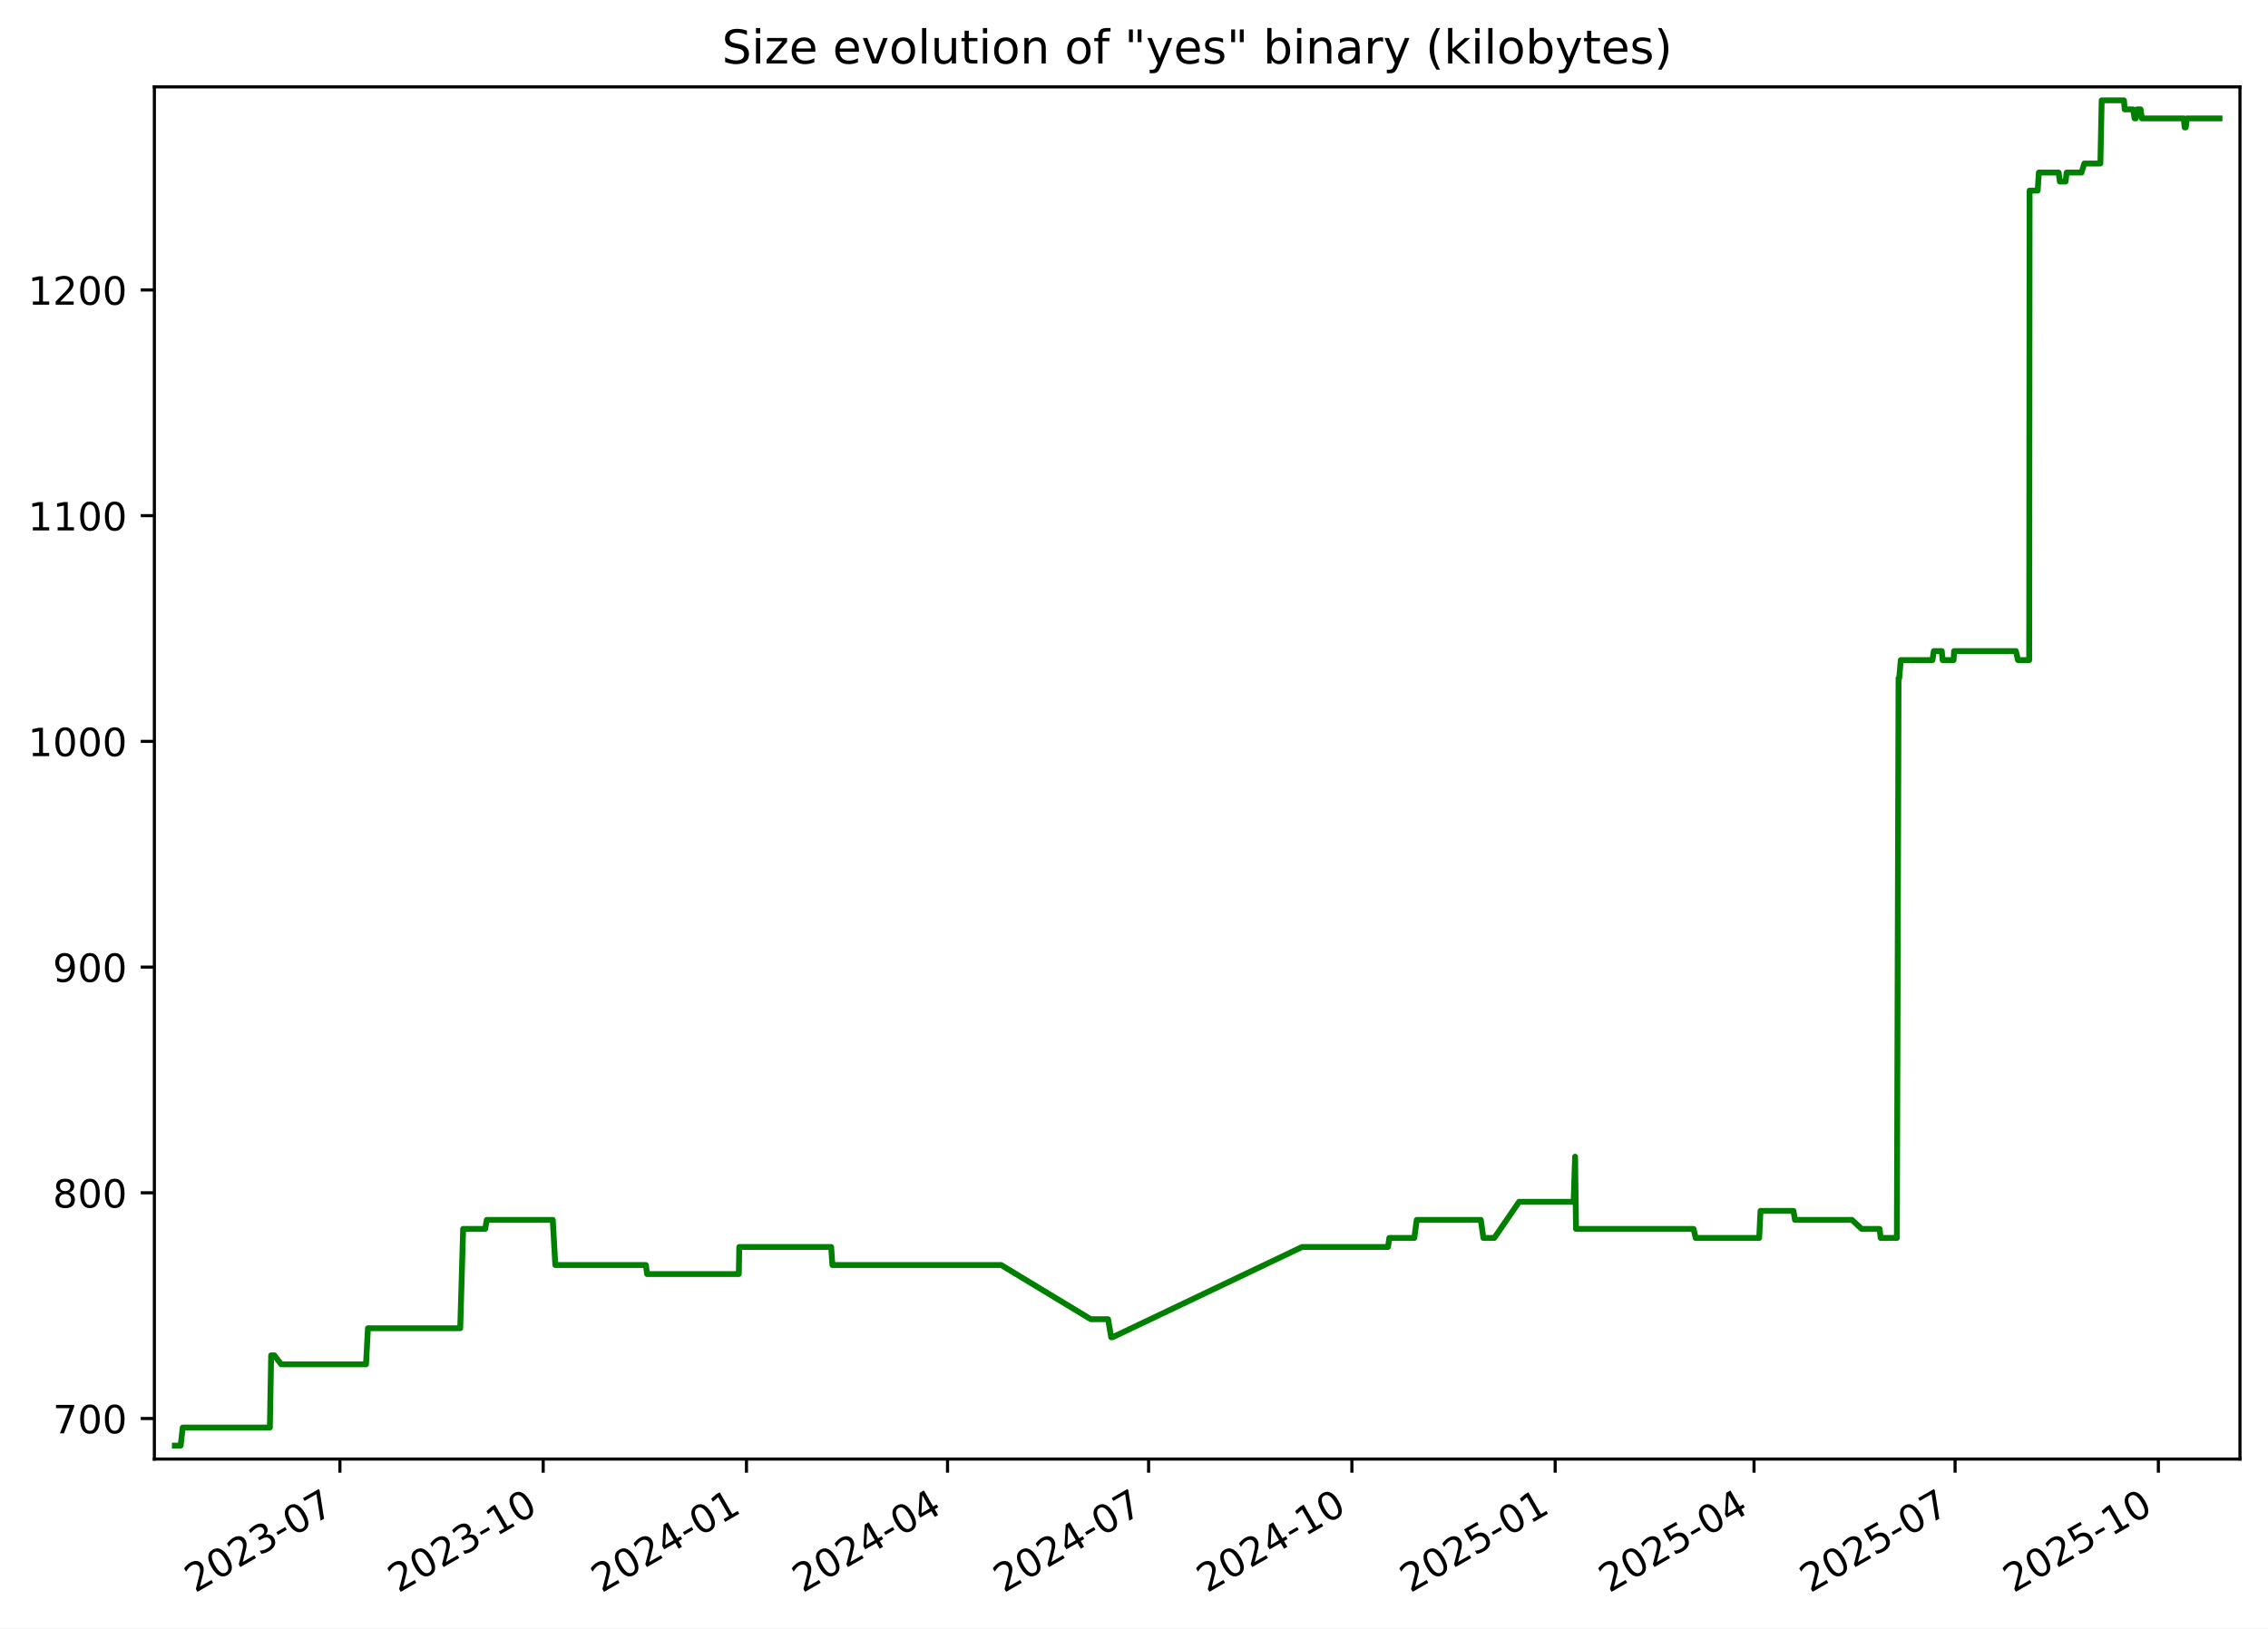
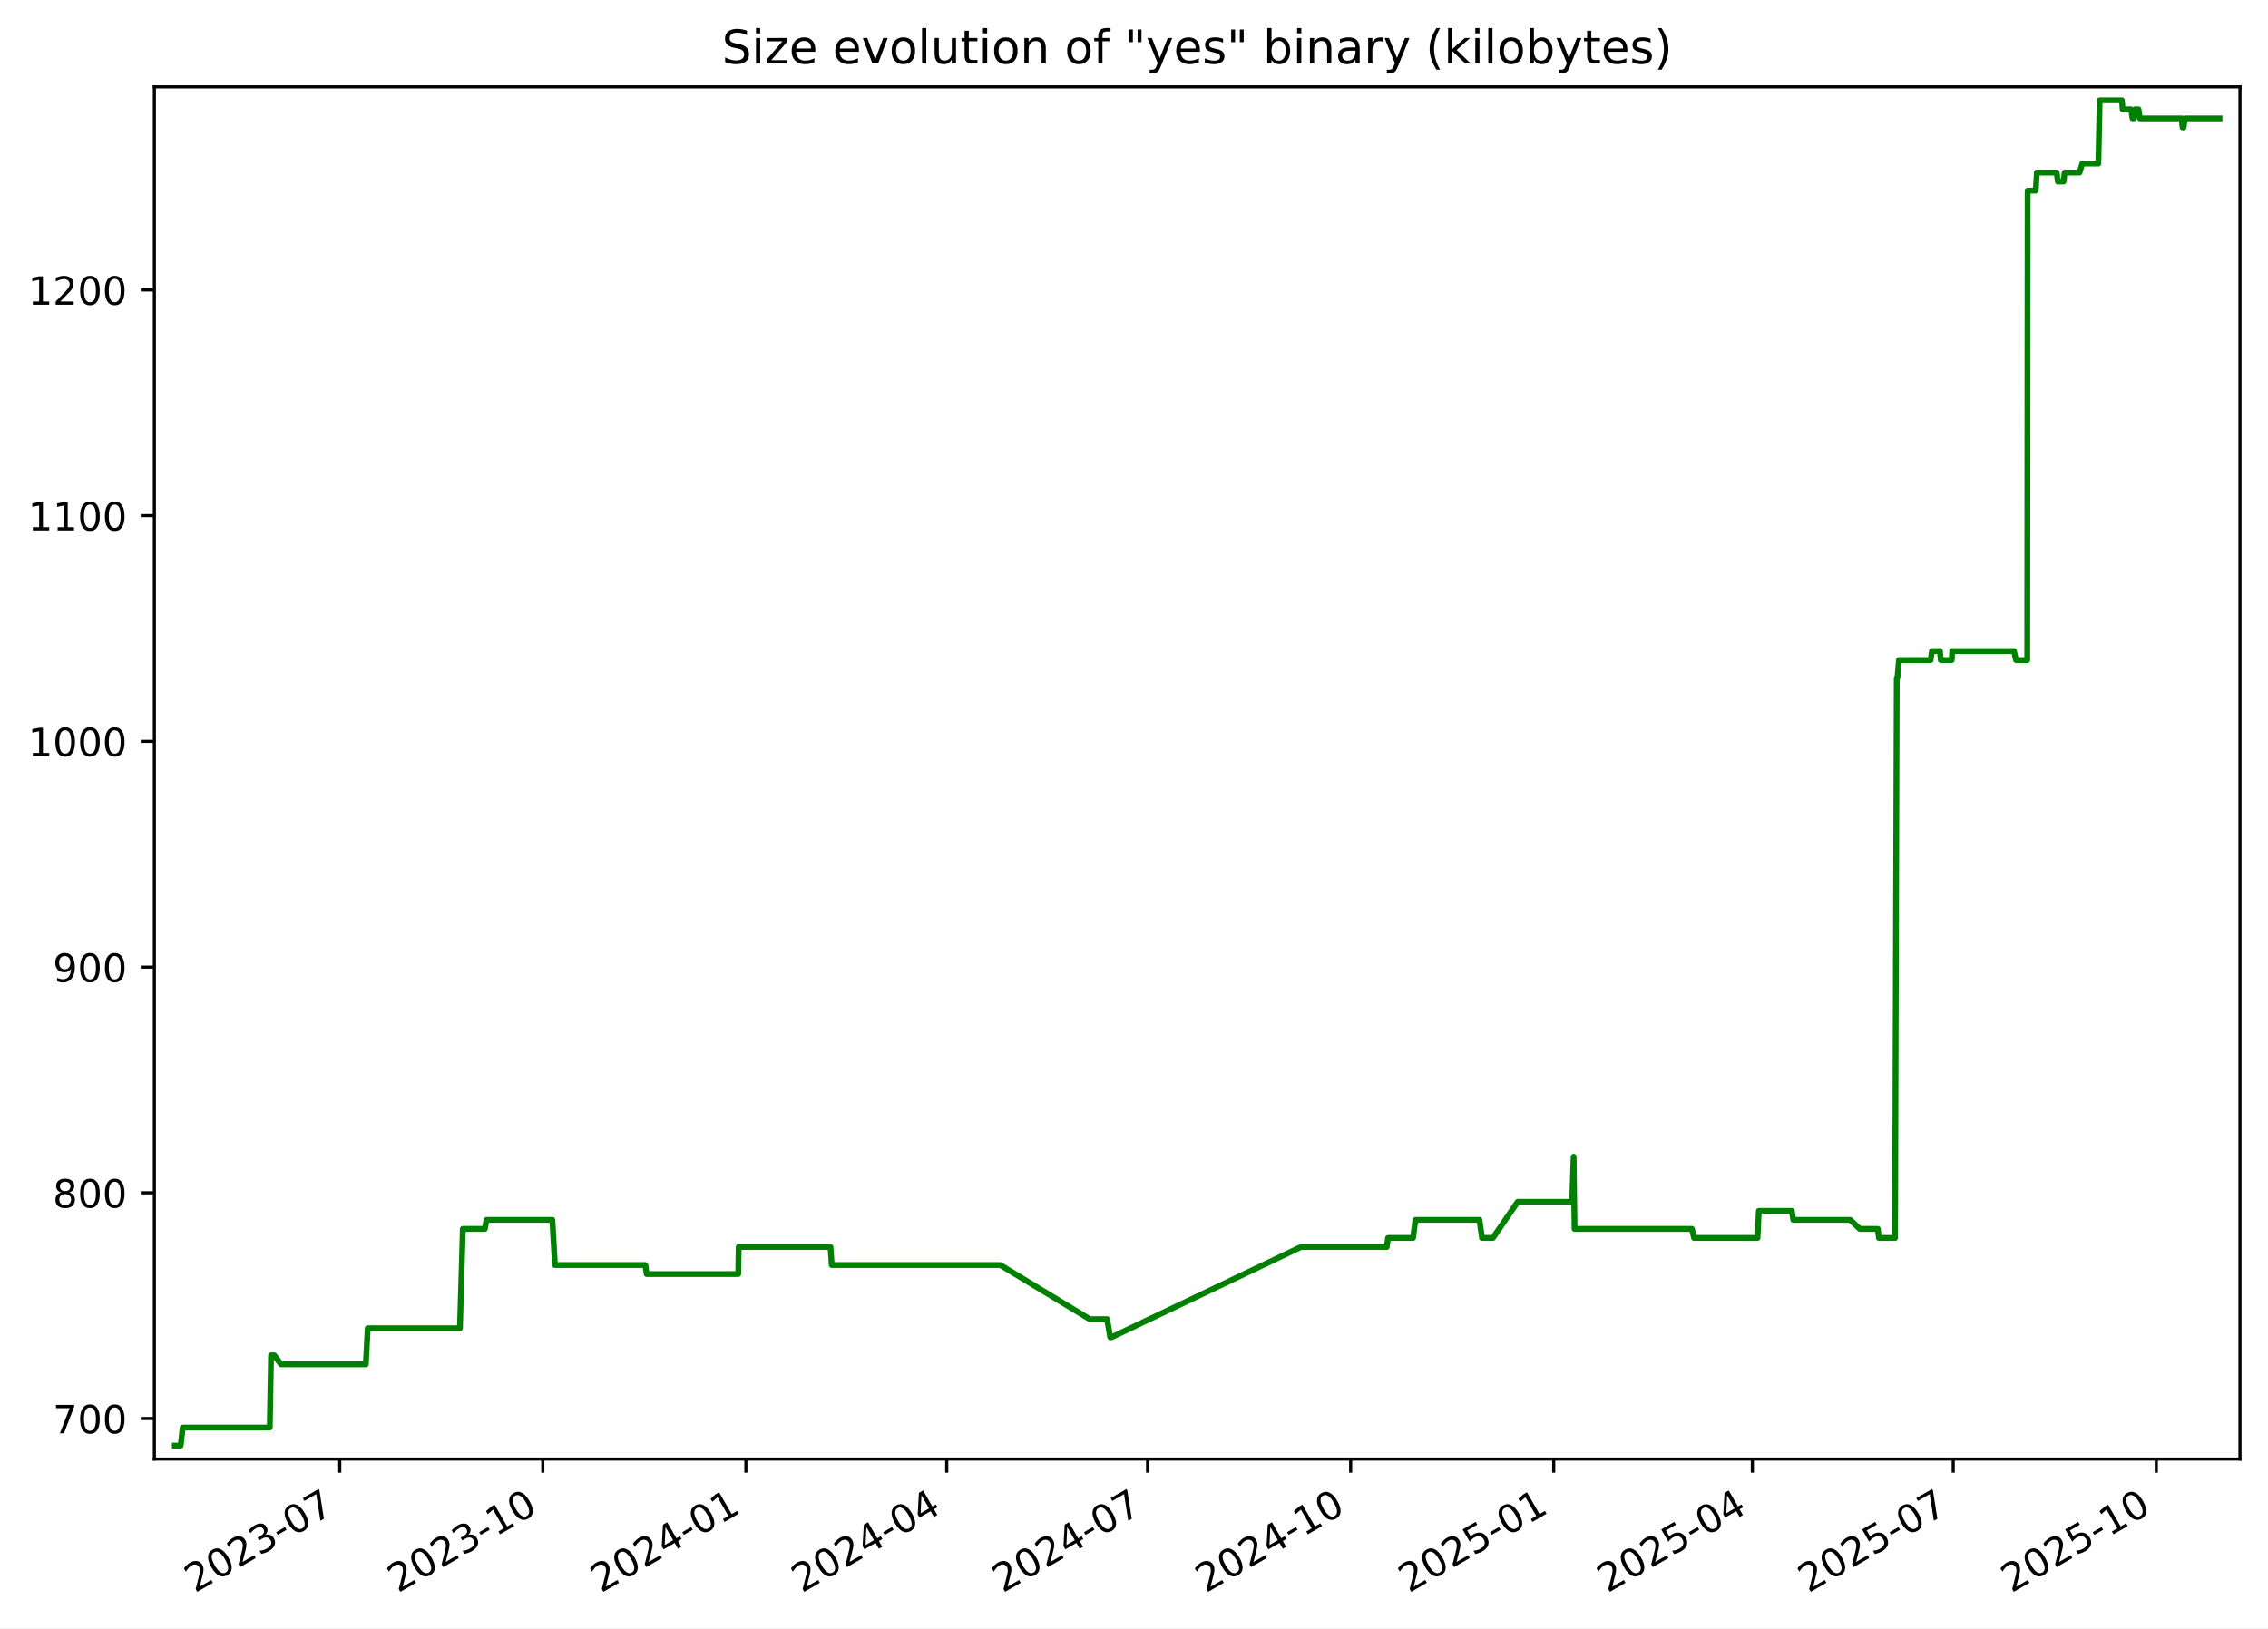
<svg xmlns="http://www.w3.org/2000/svg" xmlns:xlink="http://www.w3.org/1999/xlink" width="582.53pt" height="418.303pt" viewBox="0 0 582.53 418.303" version="1.1">
  <defs>
    <style type="text/css">*{stroke-linejoin: round; stroke-linecap: butt}</style>
  </defs>
  <g id="figure_1">
    <g id="patch_1">
      <path d="M -0 418.303  L 582.53 418.303  L 582.53 0  L -0 0  z " style="fill: #ffffff" />
    </g>
    <g id="axes_1">
      <g id="patch_2">
        <path d="M 39.65 374.83  L 575.33 374.83  L 575.33 22.318  L 39.65 22.318  z " style="fill: #ffffff" />
      </g>
      <g id="matplotlib.axis_1">
        <g id="xtick_1">
          <g id="line2d_1">
            <defs>
-               <path id="m21f6d07a60" d="M 0 0  L 0 3.5  " style="stroke: #000000; stroke-width: 0.8" />
+               <path id="m4232b47a01" d="M 0 0  L 0 3.5  " style="stroke: #000000; stroke-width: 0.8" />
            </defs>
            <g>
-               <use xlink:href="#m21f6d07a60" x="87.307" y="374.83" style="stroke: #000000; stroke-width: 0.8" />
+               <use xlink:href="#m4232b47a01" x="87.263" y="374.83" style="stroke: #000000; stroke-width: 0.8" />
            </g>
          </g>
          <g id="text_1">
-             <g transform="translate(50.08199 409.302) rotate(-30) scale(0.1 -0.1)">
+             <g transform="translate(50.03773 409.302) rotate(-30) scale(0.1 -0.1)">
              <defs>
                <path id="DejaVuSans-32" d="M 1228 531  L 3431 531  L 3431 0  L 469 0  L 469 531  Q 828 903 1448 1529  Q 2069 2156 2228 2338  Q 2531 2678 2651 2914  Q 2772 3150 2772 3378  Q 2772 3750 2511 3984  Q 2250 4219 1831 4219  Q 1534 4219 1204 4116  Q 875 4013 500 3803  L 500 4441  Q 881 4594 1212 4672  Q 1544 4750 1819 4750  Q 2544 4750 2975 4387  Q 3406 4025 3406 3419  Q 3406 3131 3298 2873  Q 3191 2616 2906 2266  Q 2828 2175 2409 1742  Q 1991 1309 1228 531  z " transform="scale(0.015625)" />
                <path id="DejaVuSans-30" d="M 2034 4250  Q 1547 4250 1301 3770  Q 1056 3291 1056 2328  Q 1056 1369 1301 889  Q 1547 409 2034 409  Q 2525 409 2770 889  Q 3016 1369 3016 2328  Q 3016 3291 2770 3770  Q 2525 4250 2034 4250  z M 2034 4750  Q 2819 4750 3233 4129  Q 3647 3509 3647 2328  Q 3647 1150 3233 529  Q 2819 -91 2034 -91  Q 1250 -91 836 529  Q 422 1150 422 2328  Q 422 3509 836 4129  Q 1250 4750 2034 4750  z " transform="scale(0.015625)" />
                <path id="DejaVuSans-33" d="M 2597 2516  Q 3050 2419 3304 2112  Q 3559 1806 3559 1356  Q 3559 666 3084 287  Q 2609 -91 1734 -91  Q 1441 -91 1130 -33  Q 819 25 488 141  L 488 750  Q 750 597 1062 519  Q 1375 441 1716 441  Q 2309 441 2620 675  Q 2931 909 2931 1356  Q 2931 1769 2642 2001  Q 2353 2234 1838 2234  L 1294 2234  L 1294 2753  L 1863 2753  Q 2328 2753 2575 2939  Q 2822 3125 2822 3475  Q 2822 3834 2567 4026  Q 2313 4219 1838 4219  Q 1578 4219 1281 4162  Q 984 4106 628 3988  L 628 4550  Q 988 4650 1302 4700  Q 1616 4750 1894 4750  Q 2613 4750 3031 4423  Q 3450 4097 3450 3541  Q 3450 3153 3228 2886  Q 3006 2619 2597 2516  z " transform="scale(0.015625)" />
                <path id="DejaVuSans-2d" d="M 313 2009  L 1997 2009  L 1997 1497  L 313 1497  L 313 2009  z " transform="scale(0.015625)" />
                <path id="DejaVuSans-37" d="M 525 4666  L 3525 4666  L 3525 4397  L 1831 0  L 1172 0  L 2766 4134  L 525 4134  L 525 4666  z " transform="scale(0.015625)" />
              </defs>
              <use xlink:href="#DejaVuSans-32" />
              <use xlink:href="#DejaVuSans-30" x="63.623" />
              <use xlink:href="#DejaVuSans-32" x="127.246" />
              <use xlink:href="#DejaVuSans-33" x="190.869" />
              <use xlink:href="#DejaVuSans-2d" x="254.492" />
              <use xlink:href="#DejaVuSans-30" x="290.576" />
              <use xlink:href="#DejaVuSans-37" x="354.199" />
            </g>
          </g>
        </g>
        <g id="xtick_2">
          <g id="line2d_2">
            <g>
-               <use xlink:href="#m21f6d07a60" x="139.518" y="374.83" style="stroke: #000000; stroke-width: 0.8" />
+               <use xlink:href="#m4232b47a01" x="139.419" y="374.83" style="stroke: #000000; stroke-width: 0.8" />
            </g>
          </g>
          <g id="text_2">
-             <g transform="translate(102.2934 409.302) rotate(-30) scale(0.1 -0.1)">
+             <g transform="translate(102.1946 409.302) rotate(-30) scale(0.1 -0.1)">
              <defs>
                <path id="DejaVuSans-31" d="M 794 531  L 1825 531  L 1825 4091  L 703 3866  L 703 4441  L 1819 4666  L 2450 4666  L 2450 531  L 3481 531  L 3481 0  L 794 0  L 794 531  z " transform="scale(0.015625)" />
              </defs>
              <use xlink:href="#DejaVuSans-32" />
              <use xlink:href="#DejaVuSans-30" x="63.623" />
              <use xlink:href="#DejaVuSans-32" x="127.246" />
              <use xlink:href="#DejaVuSans-33" x="190.869" />
              <use xlink:href="#DejaVuSans-2d" x="254.492" />
              <use xlink:href="#DejaVuSans-31" x="290.576" />
              <use xlink:href="#DejaVuSans-30" x="354.199" />
            </g>
          </g>
        </g>
        <g id="xtick_3">
          <g id="line2d_3">
            <g>
-               <use xlink:href="#m21f6d07a60" x="191.73" y="374.83" style="stroke: #000000; stroke-width: 0.8" />
+               <use xlink:href="#m4232b47a01" x="191.576" y="374.83" style="stroke: #000000; stroke-width: 0.8" />
            </g>
          </g>
          <g id="text_3">
-             <g transform="translate(154.5047 409.302) rotate(-30) scale(0.1 -0.1)">
+             <g transform="translate(154.3515 409.302) rotate(-30) scale(0.1 -0.1)">
              <defs>
                <path id="DejaVuSans-34" d="M 2419 4116  L 825 1625  L 2419 1625  L 2419 4116  z M 2253 4666  L 3047 4666  L 3047 1625  L 3713 1625  L 3713 1100  L 3047 1100  L 3047 0  L 2419 0  L 2419 1100  L 313 1100  L 313 1709  L 2253 4666  z " transform="scale(0.015625)" />
              </defs>
              <use xlink:href="#DejaVuSans-32" />
              <use xlink:href="#DejaVuSans-30" x="63.623" />
              <use xlink:href="#DejaVuSans-32" x="127.246" />
              <use xlink:href="#DejaVuSans-34" x="190.869" />
              <use xlink:href="#DejaVuSans-2d" x="254.492" />
              <use xlink:href="#DejaVuSans-30" x="290.576" />
              <use xlink:href="#DejaVuSans-31" x="354.199" />
            </g>
          </g>
        </g>
        <g id="xtick_4">
          <g id="line2d_4">
            <g>
-               <use xlink:href="#m21f6d07a60" x="243.373" y="374.83" style="stroke: #000000; stroke-width: 0.8" />
+               <use xlink:href="#m4232b47a01" x="243.166" y="374.83" style="stroke: #000000; stroke-width: 0.8" />
            </g>
          </g>
          <g id="text_4">
-             <g transform="translate(206.1486 409.302) rotate(-30) scale(0.1 -0.1)">
+             <g transform="translate(205.9415 409.302) rotate(-30) scale(0.1 -0.1)">
              <use xlink:href="#DejaVuSans-32" />
              <use xlink:href="#DejaVuSans-30" x="63.623" />
              <use xlink:href="#DejaVuSans-32" x="127.246" />
              <use xlink:href="#DejaVuSans-34" x="190.869" />
              <use xlink:href="#DejaVuSans-2d" x="254.492" />
              <use xlink:href="#DejaVuSans-30" x="290.576" />
              <use xlink:href="#DejaVuSans-34" x="354.199" />
            </g>
          </g>
        </g>
        <g id="xtick_5">
          <g id="line2d_5">
            <g>
-               <use xlink:href="#m21f6d07a60" x="295.017" y="374.83" style="stroke: #000000; stroke-width: 0.8" />
+               <use xlink:href="#m4232b47a01" x="294.756" y="374.83" style="stroke: #000000; stroke-width: 0.8" />
            </g>
          </g>
          <g id="text_5">
-             <g transform="translate(257.7925 409.302) rotate(-30) scale(0.1 -0.1)">
+             <g transform="translate(257.5314 409.302) rotate(-30) scale(0.1 -0.1)">
              <use xlink:href="#DejaVuSans-32" />
              <use xlink:href="#DejaVuSans-30" x="63.623" />
              <use xlink:href="#DejaVuSans-32" x="127.246" />
              <use xlink:href="#DejaVuSans-34" x="190.869" />
              <use xlink:href="#DejaVuSans-2d" x="254.492" />
              <use xlink:href="#DejaVuSans-30" x="290.576" />
              <use xlink:href="#DejaVuSans-37" x="354.199" />
            </g>
          </g>
        </g>
        <g id="xtick_6">
          <g id="line2d_6">
            <g>
-               <use xlink:href="#m21f6d07a60" x="347.229" y="374.83" style="stroke: #000000; stroke-width: 0.8" />
+               <use xlink:href="#m4232b47a01" x="346.913" y="374.83" style="stroke: #000000; stroke-width: 0.8" />
            </g>
          </g>
          <g id="text_6">
-             <g transform="translate(310.0038 409.302) rotate(-30) scale(0.1 -0.1)">
+             <g transform="translate(309.6883 409.302) rotate(-30) scale(0.1 -0.1)">
              <use xlink:href="#DejaVuSans-32" />
              <use xlink:href="#DejaVuSans-30" x="63.623" />
              <use xlink:href="#DejaVuSans-32" x="127.246" />
              <use xlink:href="#DejaVuSans-34" x="190.869" />
              <use xlink:href="#DejaVuSans-2d" x="254.492" />
              <use xlink:href="#DejaVuSans-31" x="290.576" />
              <use xlink:href="#DejaVuSans-30" x="354.199" />
            </g>
          </g>
        </g>
        <g id="xtick_7">
          <g id="line2d_7">
            <g>
-               <use xlink:href="#m21f6d07a60" x="399.44" y="374.83" style="stroke: #000000; stroke-width: 0.8" />
+               <use xlink:href="#m4232b47a01" x="399.07" y="374.83" style="stroke: #000000; stroke-width: 0.8" />
            </g>
          </g>
          <g id="text_7">
-             <g transform="translate(362.2152 409.302) rotate(-30) scale(0.1 -0.1)">
+             <g transform="translate(361.8452 409.302) rotate(-30) scale(0.1 -0.1)">
              <defs>
                <path id="DejaVuSans-35" d="M 691 4666  L 3169 4666  L 3169 4134  L 1269 4134  L 1269 2991  Q 1406 3038 1543 3061  Q 1681 3084 1819 3084  Q 2600 3084 3056 2656  Q 3513 2228 3513 1497  Q 3513 744 3044 326  Q 2575 -91 1722 -91  Q 1428 -91 1123 -41  Q 819 9 494 109  L 494 744  Q 775 591 1075 516  Q 1375 441 1709 441  Q 2250 441 2565 725  Q 2881 1009 2881 1497  Q 2881 1984 2565 2268  Q 2250 2553 1709 2553  Q 1456 2553 1204 2497  Q 953 2441 691 2322  L 691 4666  z " transform="scale(0.015625)" />
              </defs>
              <use xlink:href="#DejaVuSans-32" />
              <use xlink:href="#DejaVuSans-30" x="63.623" />
              <use xlink:href="#DejaVuSans-32" x="127.246" />
              <use xlink:href="#DejaVuSans-35" x="190.869" />
              <use xlink:href="#DejaVuSans-2d" x="254.492" />
              <use xlink:href="#DejaVuSans-30" x="290.576" />
              <use xlink:href="#DejaVuSans-31" x="354.199" />
            </g>
          </g>
        </g>
        <g id="xtick_8">
          <g id="line2d_8">
            <g>
-               <use xlink:href="#m21f6d07a60" x="450.516" y="374.83" style="stroke: #000000; stroke-width: 0.8" />
+               <use xlink:href="#m4232b47a01" x="450.093" y="374.83" style="stroke: #000000; stroke-width: 0.8" />
            </g>
          </g>
          <g id="text_8">
-             <g transform="translate(413.2916 409.302) rotate(-30) scale(0.1 -0.1)">
+             <g transform="translate(412.8682 409.302) rotate(-30) scale(0.1 -0.1)">
              <use xlink:href="#DejaVuSans-32" />
              <use xlink:href="#DejaVuSans-30" x="63.623" />
              <use xlink:href="#DejaVuSans-32" x="127.246" />
              <use xlink:href="#DejaVuSans-35" x="190.869" />
              <use xlink:href="#DejaVuSans-2d" x="254.492" />
              <use xlink:href="#DejaVuSans-30" x="290.576" />
              <use xlink:href="#DejaVuSans-34" x="354.199" />
            </g>
          </g>
        </g>
        <g id="xtick_9">
          <g id="line2d_9">
            <g>
-               <use xlink:href="#m21f6d07a60" x="502.16" y="374.83" style="stroke: #000000; stroke-width: 0.8" />
+               <use xlink:href="#m4232b47a01" x="501.683" y="374.83" style="stroke: #000000; stroke-width: 0.8" />
            </g>
          </g>
          <g id="text_9">
-             <g transform="translate(464.9354 409.302) rotate(-30) scale(0.1 -0.1)">
+             <g transform="translate(464.4582 409.302) rotate(-30) scale(0.1 -0.1)">
              <use xlink:href="#DejaVuSans-32" />
              <use xlink:href="#DejaVuSans-30" x="63.623" />
              <use xlink:href="#DejaVuSans-32" x="127.246" />
              <use xlink:href="#DejaVuSans-35" x="190.869" />
              <use xlink:href="#DejaVuSans-2d" x="254.492" />
              <use xlink:href="#DejaVuSans-30" x="290.576" />
              <use xlink:href="#DejaVuSans-37" x="354.199" />
            </g>
          </g>
        </g>
        <g id="xtick_10">
          <g id="line2d_10">
            <g>
-               <use xlink:href="#m21f6d07a60" x="554.372" y="374.83" style="stroke: #000000; stroke-width: 0.8" />
+               <use xlink:href="#m4232b47a01" x="553.84" y="374.83" style="stroke: #000000; stroke-width: 0.8" />
            </g>
          </g>
          <g id="text_10">
-             <g transform="translate(517.1468 409.302) rotate(-30) scale(0.1 -0.1)">
+             <g transform="translate(516.6151 409.302) rotate(-30) scale(0.1 -0.1)">
              <use xlink:href="#DejaVuSans-32" />
              <use xlink:href="#DejaVuSans-30" x="63.623" />
              <use xlink:href="#DejaVuSans-32" x="127.246" />
              <use xlink:href="#DejaVuSans-35" x="190.869" />
              <use xlink:href="#DejaVuSans-2d" x="254.492" />
              <use xlink:href="#DejaVuSans-31" x="290.576" />
              <use xlink:href="#DejaVuSans-30" x="354.199" />
            </g>
          </g>
        </g>
      </g>
      <g id="matplotlib.axis_2">
        <g id="ytick_1">
          <g id="line2d_11">
            <defs>
-               <path id="m5d4421ee1e" d="M 0 0  L -3.5 0  " style="stroke: #000000; stroke-width: 0.8" />
+               <path id="me46ab50cf1" d="M 0 0  L -3.5 0  " style="stroke: #000000; stroke-width: 0.8" />
            </defs>
            <g>
-               <use xlink:href="#m5d4421ee1e" x="39.65" y="364.416" style="stroke: #000000; stroke-width: 0.8" />
+               <use xlink:href="#me46ab50cf1" x="39.65" y="364.416" style="stroke: #000000; stroke-width: 0.8" />
            </g>
          </g>
          <g id="text_11">
            <g transform="translate(13.5625 368.215) scale(0.1 -0.1)">
              <use xlink:href="#DejaVuSans-37" />
              <use xlink:href="#DejaVuSans-30" x="63.623" />
              <use xlink:href="#DejaVuSans-30" x="127.246" />
            </g>
          </g>
        </g>
        <g id="ytick_2">
          <g id="line2d_12">
            <g>
-               <use xlink:href="#m5d4421ee1e" x="39.65" y="306.429" style="stroke: #000000; stroke-width: 0.8" />
+               <use xlink:href="#me46ab50cf1" x="39.65" y="306.429" style="stroke: #000000; stroke-width: 0.8" />
            </g>
          </g>
          <g id="text_12">
            <g transform="translate(13.5625 310.2284) scale(0.1 -0.1)">
              <defs>
                <path id="DejaVuSans-38" d="M 2034 2216  Q 1584 2216 1326 1975  Q 1069 1734 1069 1313  Q 1069 891 1326 650  Q 1584 409 2034 409  Q 2484 409 2743 651  Q 3003 894 3003 1313  Q 3003 1734 2745 1975  Q 2488 2216 2034 2216  z M 1403 2484  Q 997 2584 770 2862  Q 544 3141 544 3541  Q 544 4100 942 4425  Q 1341 4750 2034 4750  Q 2731 4750 3128 4425  Q 3525 4100 3525 3541  Q 3525 3141 3298 2862  Q 3072 2584 2669 2484  Q 3125 2378 3379 2068  Q 3634 1759 3634 1313  Q 3634 634 3220 271  Q 2806 -91 2034 -91  Q 1263 -91 848 271  Q 434 634 434 1313  Q 434 1759 690 2068  Q 947 2378 1403 2484  z M 1172 3481  Q 1172 3119 1398 2916  Q 1625 2713 2034 2713  Q 2441 2713 2670 2916  Q 2900 3119 2900 3481  Q 2900 3844 2670 4047  Q 2441 4250 2034 4250  Q 1625 4250 1398 4047  Q 1172 3844 1172 3481  z " transform="scale(0.015625)" />
              </defs>
              <use xlink:href="#DejaVuSans-38" />
              <use xlink:href="#DejaVuSans-30" x="63.623" />
              <use xlink:href="#DejaVuSans-30" x="127.246" />
            </g>
          </g>
        </g>
        <g id="ytick_3">
          <g id="line2d_13">
            <g>
-               <use xlink:href="#m5d4421ee1e" x="39.65" y="248.443" style="stroke: #000000; stroke-width: 0.8" />
+               <use xlink:href="#me46ab50cf1" x="39.65" y="248.443" style="stroke: #000000; stroke-width: 0.8" />
            </g>
          </g>
          <g id="text_13">
            <g transform="translate(13.5625 252.2418) scale(0.1 -0.1)">
              <defs>
                <path id="DejaVuSans-39" d="M 703 97  L 703 672  Q 941 559 1184 500  Q 1428 441 1663 441  Q 2288 441 2617 861  Q 2947 1281 2994 2138  Q 2813 1869 2534 1725  Q 2256 1581 1919 1581  Q 1219 1581 811 2004  Q 403 2428 403 3163  Q 403 3881 828 4315  Q 1253 4750 1959 4750  Q 2769 4750 3195 4129  Q 3622 3509 3622 2328  Q 3622 1225 3098 567  Q 2575 -91 1691 -91  Q 1453 -91 1209 -44  Q 966 3 703 97  z M 1959 2075  Q 2384 2075 2632 2365  Q 2881 2656 2881 3163  Q 2881 3666 2632 3958  Q 2384 4250 1959 4250  Q 1534 4250 1286 3958  Q 1038 3666 1038 3163  Q 1038 2656 1286 2365  Q 1534 2075 1959 2075  z " transform="scale(0.015625)" />
              </defs>
              <use xlink:href="#DejaVuSans-39" />
              <use xlink:href="#DejaVuSans-30" x="63.623" />
              <use xlink:href="#DejaVuSans-30" x="127.246" />
            </g>
          </g>
        </g>
        <g id="ytick_4">
          <g id="line2d_14">
            <g>
-               <use xlink:href="#m5d4421ee1e" x="39.65" y="190.456" style="stroke: #000000; stroke-width: 0.8" />
+               <use xlink:href="#me46ab50cf1" x="39.65" y="190.456" style="stroke: #000000; stroke-width: 0.8" />
            </g>
          </g>
          <g id="text_14">
            <g transform="translate(7.2 194.2552) scale(0.1 -0.1)">
              <use xlink:href="#DejaVuSans-31" />
              <use xlink:href="#DejaVuSans-30" x="63.623" />
              <use xlink:href="#DejaVuSans-30" x="127.246" />
              <use xlink:href="#DejaVuSans-30" x="190.869" />
            </g>
          </g>
        </g>
        <g id="ytick_5">
          <g id="line2d_15">
            <g>
-               <use xlink:href="#m5d4421ee1e" x="39.65" y="132.469" style="stroke: #000000; stroke-width: 0.8" />
+               <use xlink:href="#me46ab50cf1" x="39.65" y="132.469" style="stroke: #000000; stroke-width: 0.8" />
            </g>
          </g>
          <g id="text_15">
            <g transform="translate(7.2 136.2686) scale(0.1 -0.1)">
              <use xlink:href="#DejaVuSans-31" />
              <use xlink:href="#DejaVuSans-31" x="63.623" />
              <use xlink:href="#DejaVuSans-30" x="127.246" />
              <use xlink:href="#DejaVuSans-30" x="190.869" />
            </g>
          </g>
        </g>
        <g id="ytick_6">
          <g id="line2d_16">
            <g>
-               <use xlink:href="#m5d4421ee1e" x="39.65" y="74.483" style="stroke: #000000; stroke-width: 0.8" />
+               <use xlink:href="#me46ab50cf1" x="39.65" y="74.483" style="stroke: #000000; stroke-width: 0.8" />
            </g>
          </g>
          <g id="text_16">
            <g transform="translate(7.2 78.28207) scale(0.1 -0.1)">
              <use xlink:href="#DejaVuSans-31" />
              <use xlink:href="#DejaVuSans-32" x="63.623" />
              <use xlink:href="#DejaVuSans-30" x="127.246" />
              <use xlink:href="#DejaVuSans-30" x="190.869" />
            </g>
          </g>
        </g>
      </g>
      <g id="line2d_17">
-         <path d="M 44.902 371.374  L 46.404 371.374  L 46.93 366.735  L 69.313 366.735  L 69.645 348.179  L 70.456 348.179  L 72.225 350.499  L 94.009 350.499  L 94.503 341.221  L 118.207 341.221  L 118.954 315.707  L 124.61 315.707  L 125.027 313.388  L 141.976 313.388  L 142.634 324.985  L 165.89 324.985  L 166.215 327.304  L 189.76 327.304  L 189.883 320.346  L 213.485 320.346  L 213.804 324.985  L 257.153 324.985  L 280.155 338.902  L 284.606 338.902  L 285.406 343.541  L 285.751 343.541  L 334.451 320.346  L 356.511 320.346  L 356.842 318.026  L 363.266 318.026  L 363.879 313.388  L 380.344 313.388  L 381.01 318.026  L 383.805 318.026  L 390.179 308.749  L 404.182 308.749  L 404.56 297.151  L 404.798 315.707  L 434.988 315.707  L 435.522 318.026  L 451.844 318.026  L 452.178 311.068  L 460.645 311.068  L 461.04 313.388  L 475.67 313.388  L 478.15 315.707  L 482.773 315.707  L 483.046 318.026  L 487.207 318.026  L 487.637 174.22  L 487.806 174.22  L 488.211 169.581  L 496.349 169.581  L 496.693 167.261  L 498.74 167.261  L 498.959 169.581  L 501.77 169.581  L 501.903 167.261  L 517.775 167.261  L 518.311 169.581  L 521.193 169.581  L 521.295 48.969  L 523.373 48.969  L 523.672 44.33  L 528.76 44.33  L 529.061 46.649  L 530.535 46.649  L 530.817 44.33  L 534.635 44.33  L 535.344 42.01  L 539.476 42.01  L 539.813 25.774  L 545.532 25.774  L 545.719 28.094  L 547.882 28.094  L 548.256 30.413  L 548.574 30.413  L 548.899 28.094  L 549.807 28.094  L 550.137 30.413  L 560.892 30.413  L 561.121 32.733  L 561.408 32.733  L 561.703 30.413  L 570.078 30.413  L 570.078 30.413  " clip-path="url(#p90bfc17d93)" style="fill: none; stroke: #008000; stroke-width: 1.5; stroke-linecap: square" />
+         <path d="M 44.902 371.374  L 46.403 371.374  L 46.927 366.735  L 69.287 366.735  L 69.619 348.179  L 70.429 348.179  L 72.196 350.499  L 93.958 350.499  L 94.451 341.221  L 118.131 341.221  L 118.877 315.707  L 124.527 315.707  L 124.943 313.388  L 141.874 313.388  L 142.532 324.985  L 165.764 324.985  L 166.088 327.304  L 189.609 327.304  L 189.731 320.346  L 213.309 320.346  L 213.628 324.985  L 256.932 324.985  L 279.909 338.902  L 284.356 338.902  L 285.155 343.541  L 285.5 343.541  L 334.149 320.346  L 356.186 320.346  L 356.516 318.026  L 362.934 318.026  L 363.547 313.388  L 379.994 313.388  L 380.66 318.026  L 383.451 318.026  L 389.819 308.749  L 403.807 308.749  L 404.185 297.151  L 404.423 315.707  L 434.581 315.707  L 435.114 318.026  L 451.419 318.026  L 451.753 311.068  L 460.211 311.068  L 460.606 313.388  L 475.221 313.388  L 477.698 315.707  L 482.316 315.707  L 482.589 318.026  L 486.745 318.026  L 487.175 174.22  L 487.344 174.22  L 487.748 169.581  L 495.878 169.581  L 496.222 167.261  L 498.266 167.261  L 498.485 169.581  L 501.293 169.581  L 501.426 167.261  L 517.281 167.261  L 517.817 169.581  L 520.696 169.581  L 520.797 48.969  L 522.873 48.969  L 523.172 44.33  L 528.255 44.33  L 528.555 46.649  L 530.029 46.649  L 530.31 44.33  L 534.124 44.33  L 534.832 42.01  L 538.959 42.01  L 539.297 25.774  L 545.009 25.774  L 545.197 28.094  L 547.357 28.094  L 547.731 30.413  L 548.048 30.413  L 548.373 28.094  L 549.28 28.094  L 549.609 30.413  L 560.354 30.413  L 560.582 32.733  L 560.869 32.733  L 561.164 30.413  L 570.078 30.413  L 570.078 30.413  " clip-path="url(#pc980e5cec4)" style="fill: none; stroke: #008000; stroke-width: 1.5; stroke-linecap: square" />
      </g>
      <g id="patch_3">
        <path d="M 39.65 374.83  L 39.65 22.318  " style="fill: none; stroke: #000000; stroke-width: 0.8; stroke-linejoin: miter; stroke-linecap: square" />
      </g>
      <g id="patch_4">
        <path d="M 575.33 374.83  L 575.33 22.318  " style="fill: none; stroke: #000000; stroke-width: 0.8; stroke-linejoin: miter; stroke-linecap: square" />
      </g>
      <g id="patch_5">
        <path d="M 39.65 374.83  L 575.33 374.83  " style="fill: none; stroke: #000000; stroke-width: 0.8; stroke-linejoin: miter; stroke-linecap: square" />
      </g>
      <g id="patch_6">
        <path d="M 39.65 22.318  L 575.33 22.318  " style="fill: none; stroke: #000000; stroke-width: 0.8; stroke-linejoin: miter; stroke-linecap: square" />
      </g>
      <g id="text_17">
        <g transform="translate(185.4256 16.31812) scale(0.12 -0.12)">
          <defs>
            <path id="DejaVuSans-53" d="M 3425 4513  L 3425 3897  Q 3066 4069 2747 4153  Q 2428 4238 2131 4238  Q 1616 4238 1336 4038  Q 1056 3838 1056 3469  Q 1056 3159 1242 3001  Q 1428 2844 1947 2747  L 2328 2669  Q 3034 2534 3370 2195  Q 3706 1856 3706 1288  Q 3706 609 3251 259  Q 2797 -91 1919 -91  Q 1588 -91 1214 -16  Q 841 59 441 206  L 441 856  Q 825 641 1194 531  Q 1563 422 1919 422  Q 2459 422 2753 634  Q 3047 847 3047 1241  Q 3047 1584 2836 1778  Q 2625 1972 2144 2069  L 1759 2144  Q 1053 2284 737 2584  Q 422 2884 422 3419  Q 422 4038 858 4394  Q 1294 4750 2059 4750  Q 2388 4750 2728 4690  Q 3069 4631 3425 4513  z " transform="scale(0.015625)" />
            <path id="DejaVuSans-69" d="M 603 3500  L 1178 3500  L 1178 0  L 603 0  L 603 3500  z M 603 4863  L 1178 4863  L 1178 4134  L 603 4134  L 603 4863  z " transform="scale(0.015625)" />
            <path id="DejaVuSans-7a" d="M 353 3500  L 3084 3500  L 3084 2975  L 922 459  L 3084 459  L 3084 0  L 275 0  L 275 525  L 2438 3041  L 353 3041  L 353 3500  z " transform="scale(0.015625)" />
            <path id="DejaVuSans-65" d="M 3597 1894  L 3597 1613  L 953 1613  Q 991 1019 1311 708  Q 1631 397 2203 397  Q 2534 397 2845 478  Q 3156 559 3463 722  L 3463 178  Q 3153 47 2828 -22  Q 2503 -91 2169 -91  Q 1331 -91 842 396  Q 353 884 353 1716  Q 353 2575 817 3079  Q 1281 3584 2069 3584  Q 2775 3584 3186 3129  Q 3597 2675 3597 1894  z M 3022 2063  Q 3016 2534 2758 2815  Q 2500 3097 2075 3097  Q 1594 3097 1305 2825  Q 1016 2553 972 2059  L 3022 2063  z " transform="scale(0.015625)" />
            <path id="DejaVuSans-20" transform="scale(0.015625)" />
            <path id="DejaVuSans-76" d="M 191 3500  L 800 3500  L 1894 563  L 2988 3500  L 3597 3500  L 2284 0  L 1503 0  L 191 3500  z " transform="scale(0.015625)" />
            <path id="DejaVuSans-6f" d="M 1959 3097  Q 1497 3097 1228 2736  Q 959 2375 959 1747  Q 959 1119 1226 758  Q 1494 397 1959 397  Q 2419 397 2687 759  Q 2956 1122 2956 1747  Q 2956 2369 2687 2733  Q 2419 3097 1959 3097  z M 1959 3584  Q 2709 3584 3137 3096  Q 3566 2609 3566 1747  Q 3566 888 3137 398  Q 2709 -91 1959 -91  Q 1206 -91 779 398  Q 353 888 353 1747  Q 353 2609 779 3096  Q 1206 3584 1959 3584  z " transform="scale(0.015625)" />
            <path id="DejaVuSans-6c" d="M 603 4863  L 1178 4863  L 1178 0  L 603 0  L 603 4863  z " transform="scale(0.015625)" />
            <path id="DejaVuSans-75" d="M 544 1381  L 544 3500  L 1119 3500  L 1119 1403  Q 1119 906 1312 657  Q 1506 409 1894 409  Q 2359 409 2629 706  Q 2900 1003 2900 1516  L 2900 3500  L 3475 3500  L 3475 0  L 2900 0  L 2900 538  Q 2691 219 2414 64  Q 2138 -91 1772 -91  Q 1169 -91 856 284  Q 544 659 544 1381  z M 1991 3584  L 1991 3584  z " transform="scale(0.015625)" />
            <path id="DejaVuSans-74" d="M 1172 4494  L 1172 3500  L 2356 3500  L 2356 3053  L 1172 3053  L 1172 1153  Q 1172 725 1289 603  Q 1406 481 1766 481  L 2356 481  L 2356 0  L 1766 0  Q 1100 0 847 248  Q 594 497 594 1153  L 594 3053  L 172 3053  L 172 3500  L 594 3500  L 594 4494  L 1172 4494  z " transform="scale(0.015625)" />
            <path id="DejaVuSans-6e" d="M 3513 2113  L 3513 0  L 2938 0  L 2938 2094  Q 2938 2591 2744 2837  Q 2550 3084 2163 3084  Q 1697 3084 1428 2787  Q 1159 2491 1159 1978  L 1159 0  L 581 0  L 581 3500  L 1159 3500  L 1159 2956  Q 1366 3272 1645 3428  Q 1925 3584 2291 3584  Q 2894 3584 3203 3211  Q 3513 2838 3513 2113  z " transform="scale(0.015625)" />
            <path id="DejaVuSans-66" d="M 2375 4863  L 2375 4384  L 1825 4384  Q 1516 4384 1395 4259  Q 1275 4134 1275 3809  L 1275 3500  L 2222 3500  L 2222 3053  L 1275 3053  L 1275 0  L 697 0  L 697 3053  L 147 3053  L 147 3500  L 697 3500  L 697 3744  Q 697 4328 969 4595  Q 1241 4863 1831 4863  L 2375 4863  z " transform="scale(0.015625)" />
            <path id="DejaVuSans-22" d="M 1147 4666  L 1147 2931  L 616 2931  L 616 4666  L 1147 4666  z M 2328 4666  L 2328 2931  L 1797 2931  L 1797 4666  L 2328 4666  z " transform="scale(0.015625)" />
            <path id="DejaVuSans-79" d="M 2059 -325  Q 1816 -950 1584 -1140  Q 1353 -1331 966 -1331  L 506 -1331  L 506 -850  L 844 -850  Q 1081 -850 1212 -737  Q 1344 -625 1503 -206  L 1606 56  L 191 3500  L 800 3500  L 1894 763  L 2988 3500  L 3597 3500  L 2059 -325  z " transform="scale(0.015625)" />
            <path id="DejaVuSans-73" d="M 2834 3397  L 2834 2853  Q 2591 2978 2328 3040  Q 2066 3103 1784 3103  Q 1356 3103 1142 2972  Q 928 2841 928 2578  Q 928 2378 1081 2264  Q 1234 2150 1697 2047  L 1894 2003  Q 2506 1872 2764 1633  Q 3022 1394 3022 966  Q 3022 478 2636 193  Q 2250 -91 1575 -91  Q 1294 -91 989 -36  Q 684 19 347 128  L 347 722  Q 666 556 975 473  Q 1284 391 1588 391  Q 1994 391 2212 530  Q 2431 669 2431 922  Q 2431 1156 2273 1281  Q 2116 1406 1581 1522  L 1381 1569  Q 847 1681 609 1914  Q 372 2147 372 2553  Q 372 3047 722 3315  Q 1072 3584 1716 3584  Q 2034 3584 2315 3537  Q 2597 3491 2834 3397  z " transform="scale(0.015625)" />
            <path id="DejaVuSans-62" d="M 3116 1747  Q 3116 2381 2855 2742  Q 2594 3103 2138 3103  Q 1681 3103 1420 2742  Q 1159 2381 1159 1747  Q 1159 1113 1420 752  Q 1681 391 2138 391  Q 2594 391 2855 752  Q 3116 1113 3116 1747  z M 1159 2969  Q 1341 3281 1617 3432  Q 1894 3584 2278 3584  Q 2916 3584 3314 3078  Q 3713 2572 3713 1747  Q 3713 922 3314 415  Q 2916 -91 2278 -91  Q 1894 -91 1617 61  Q 1341 213 1159 525  L 1159 0  L 581 0  L 581 4863  L 1159 4863  L 1159 2969  z " transform="scale(0.015625)" />
            <path id="DejaVuSans-61" d="M 2194 1759  Q 1497 1759 1228 1600  Q 959 1441 959 1056  Q 959 750 1161 570  Q 1363 391 1709 391  Q 2188 391 2477 730  Q 2766 1069 2766 1631  L 2766 1759  L 2194 1759  z M 3341 1997  L 3341 0  L 2766 0  L 2766 531  Q 2569 213 2275 61  Q 1981 -91 1556 -91  Q 1019 -91 701 211  Q 384 513 384 1019  Q 384 1609 779 1909  Q 1175 2209 1959 2209  L 2766 2209  L 2766 2266  Q 2766 2663 2505 2880  Q 2244 3097 1772 3097  Q 1472 3097 1187 3025  Q 903 2953 641 2809  L 641 3341  Q 956 3463 1253 3523  Q 1550 3584 1831 3584  Q 2591 3584 2966 3190  Q 3341 2797 3341 1997  z " transform="scale(0.015625)" />
            <path id="DejaVuSans-72" d="M 2631 2963  Q 2534 3019 2420 3045  Q 2306 3072 2169 3072  Q 1681 3072 1420 2755  Q 1159 2438 1159 1844  L 1159 0  L 581 0  L 581 3500  L 1159 3500  L 1159 2956  Q 1341 3275 1631 3429  Q 1922 3584 2338 3584  Q 2397 3584 2469 3576  Q 2541 3569 2628 3553  L 2631 2963  z " transform="scale(0.015625)" />
            <path id="DejaVuSans-28" d="M 1984 4856  Q 1566 4138 1362 3434  Q 1159 2731 1159 2009  Q 1159 1288 1364 580  Q 1569 -128 1984 -844  L 1484 -844  Q 1016 -109 783 600  Q 550 1309 550 2009  Q 550 2706 781 3412  Q 1013 4119 1484 4856  L 1984 4856  z " transform="scale(0.015625)" />
            <path id="DejaVuSans-6b" d="M 581 4863  L 1159 4863  L 1159 1991  L 2875 3500  L 3609 3500  L 1753 1863  L 3688 0  L 2938 0  L 1159 1709  L 1159 0  L 581 0  L 581 4863  z " transform="scale(0.015625)" />
            <path id="DejaVuSans-29" d="M 513 4856  L 1013 4856  Q 1481 4119 1714 3412  Q 1947 2706 1947 2009  Q 1947 1309 1714 600  Q 1481 -109 1013 -844  L 513 -844  Q 928 -128 1133 580  Q 1338 1288 1338 2009  Q 1338 2731 1133 3434  Q 928 4138 513 4856  z " transform="scale(0.015625)" />
          </defs>
          <use xlink:href="#DejaVuSans-53" />
          <use xlink:href="#DejaVuSans-69" x="63.477" />
          <use xlink:href="#DejaVuSans-7a" x="91.26" />
          <use xlink:href="#DejaVuSans-65" x="143.75" />
          <use xlink:href="#DejaVuSans-20" x="205.273" />
          <use xlink:href="#DejaVuSans-65" x="237.061" />
          <use xlink:href="#DejaVuSans-76" x="298.584" />
          <use xlink:href="#DejaVuSans-6f" x="357.764" />
          <use xlink:href="#DejaVuSans-6c" x="418.945" />
          <use xlink:href="#DejaVuSans-75" x="446.729" />
          <use xlink:href="#DejaVuSans-74" x="510.107" />
          <use xlink:href="#DejaVuSans-69" x="549.316" />
          <use xlink:href="#DejaVuSans-6f" x="577.1" />
          <use xlink:href="#DejaVuSans-6e" x="638.281" />
          <use xlink:href="#DejaVuSans-20" x="701.66" />
          <use xlink:href="#DejaVuSans-6f" x="733.447" />
          <use xlink:href="#DejaVuSans-66" x="794.629" />
          <use xlink:href="#DejaVuSans-20" x="829.834" />
          <use xlink:href="#DejaVuSans-22" x="861.621" />
          <use xlink:href="#DejaVuSans-79" x="907.617" />
          <use xlink:href="#DejaVuSans-65" x="966.797" />
          <use xlink:href="#DejaVuSans-73" x="1028.32" />
          <use xlink:href="#DejaVuSans-22" x="1080.42" />
          <use xlink:href="#DejaVuSans-20" x="1126.416" />
          <use xlink:href="#DejaVuSans-62" x="1158.203" />
          <use xlink:href="#DejaVuSans-69" x="1221.68" />
          <use xlink:href="#DejaVuSans-6e" x="1249.463" />
          <use xlink:href="#DejaVuSans-61" x="1312.842" />
          <use xlink:href="#DejaVuSans-72" x="1374.121" />
          <use xlink:href="#DejaVuSans-79" x="1415.234" />
          <use xlink:href="#DejaVuSans-20" x="1474.414" />
          <use xlink:href="#DejaVuSans-28" x="1506.201" />
          <use xlink:href="#DejaVuSans-6b" x="1545.215" />
          <use xlink:href="#DejaVuSans-69" x="1603.125" />
          <use xlink:href="#DejaVuSans-6c" x="1630.908" />
          <use xlink:href="#DejaVuSans-6f" x="1658.691" />
          <use xlink:href="#DejaVuSans-62" x="1719.873" />
          <use xlink:href="#DejaVuSans-79" x="1783.35" />
          <use xlink:href="#DejaVuSans-74" x="1842.529" />
          <use xlink:href="#DejaVuSans-65" x="1881.738" />
          <use xlink:href="#DejaVuSans-73" x="1943.262" />
          <use xlink:href="#DejaVuSans-29" x="1995.361" />
        </g>
      </g>
    </g>
  </g>
  <defs>
-     <clipPath id="p90bfc17d93">
+     <clipPath id="pc980e5cec4">
      <rect x="39.65" y="22.318" width="535.68" height="352.512" />
    </clipPath>
  </defs>
</svg>
